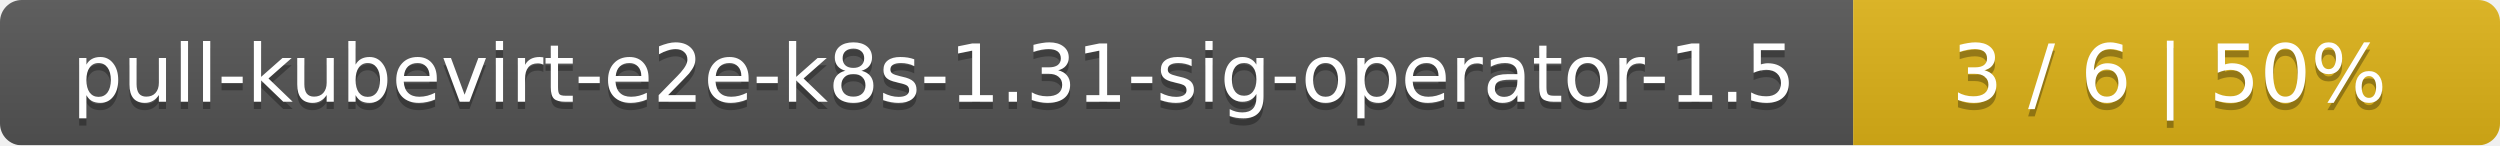
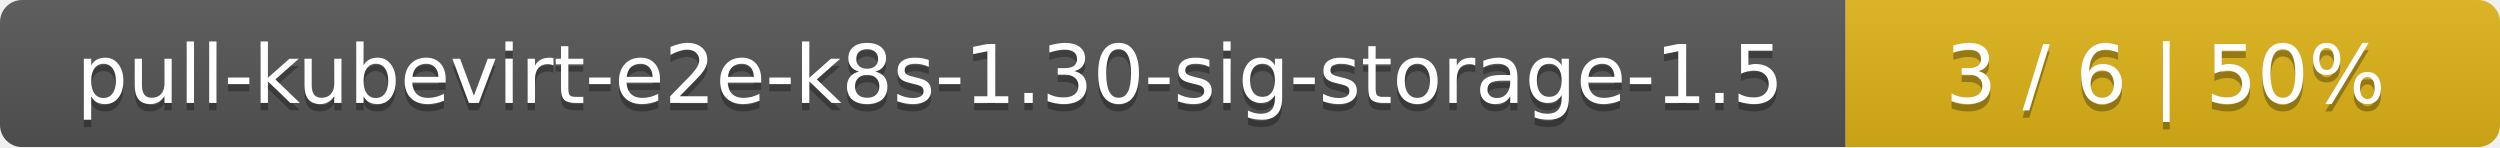
- <svg xmlns="http://www.w3.org/2000/svg" width="344" height="20">
+ <svg xmlns="http://www.w3.org/2000/svg" width="340" height="20">
  <linearGradient id="smooth" x2="0" y2="100%">
    <stop offset="0" stop-color="#bbb" stop-opacity=".1" />
    <stop offset="1" stop-opacity=".1" />
  </linearGradient>
  <mask id="round">
-     <rect width="344" height="20" rx="3" fill="#fff" />
+     <rect width="340" height="20" rx="3" fill="#fff" />
  </mask>
  <g mask="url(#round)">
-     <rect width="255" height="20" fill="#555" />
-     <rect x="255" width="89" height="20" fill="#dfb317" />
-     <rect width="344" height="20" fill="url(#smooth)" />
+     <rect width="251" height="20" fill="#555" />
+     <rect x="251" width="89" height="20" fill="#dfb317" />
+     <rect width="340" height="20" fill="url(#smooth)" />
  </g>
  <g fill="#fff" text-anchor="middle" font-family="DejaVu Sans,Verdana,Geneva,sans-serif" font-size="11">
-     <text x="128.5" y="15" fill="#010101" fill-opacity=".3">pull-kubevirt-e2e-k8s-1.31-sig-operator-1.5</text>
-     <text x="128.5" y="14">pull-kubevirt-e2e-k8s-1.31-sig-operator-1.5</text>
-     <text x="298.5" y="15" fill="#010101" fill-opacity=".3">3 / 6    |    50%</text>
-     <text x="298.5" y="14">3 / 6    |    50%</text>
+     <text x="126.5" y="15" fill="#010101" fill-opacity=".3">pull-kubevirt-e2e-k8s-1.30-sig-storage-1.5</text>
+     <text x="126.5" y="14">pull-kubevirt-e2e-k8s-1.30-sig-storage-1.5</text>
+     <text x="294.5" y="15" fill="#010101" fill-opacity=".3">3 / 6    |    50%</text>
+     <text x="294.5" y="14">3 / 6    |    50%</text>
  </g>
</svg>
